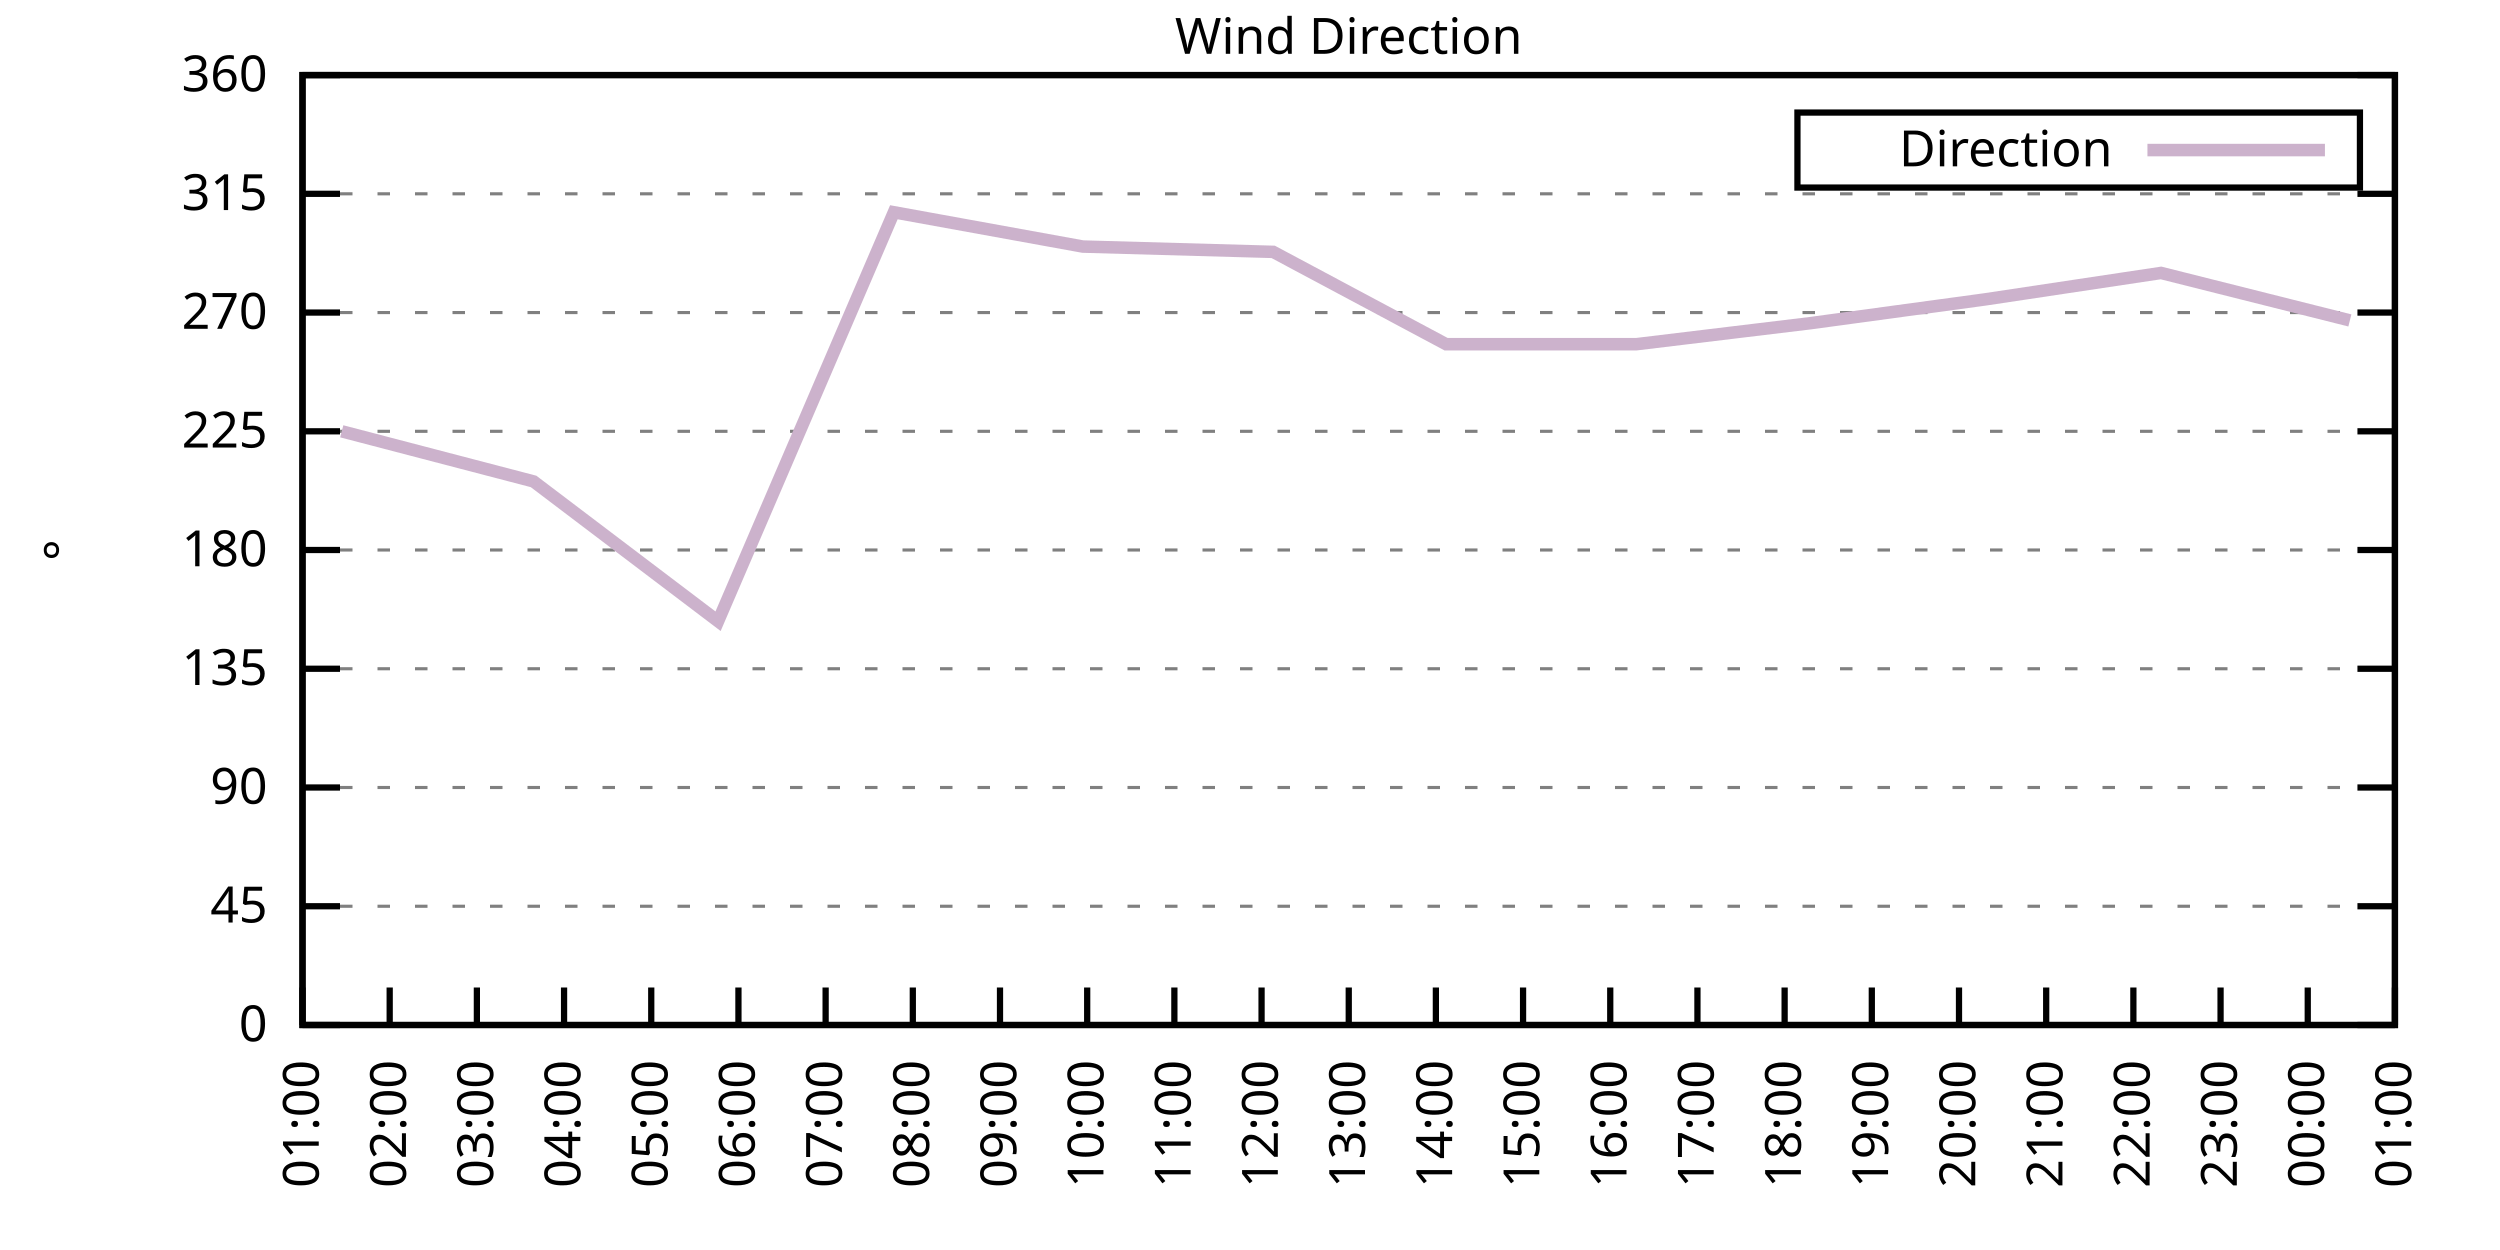
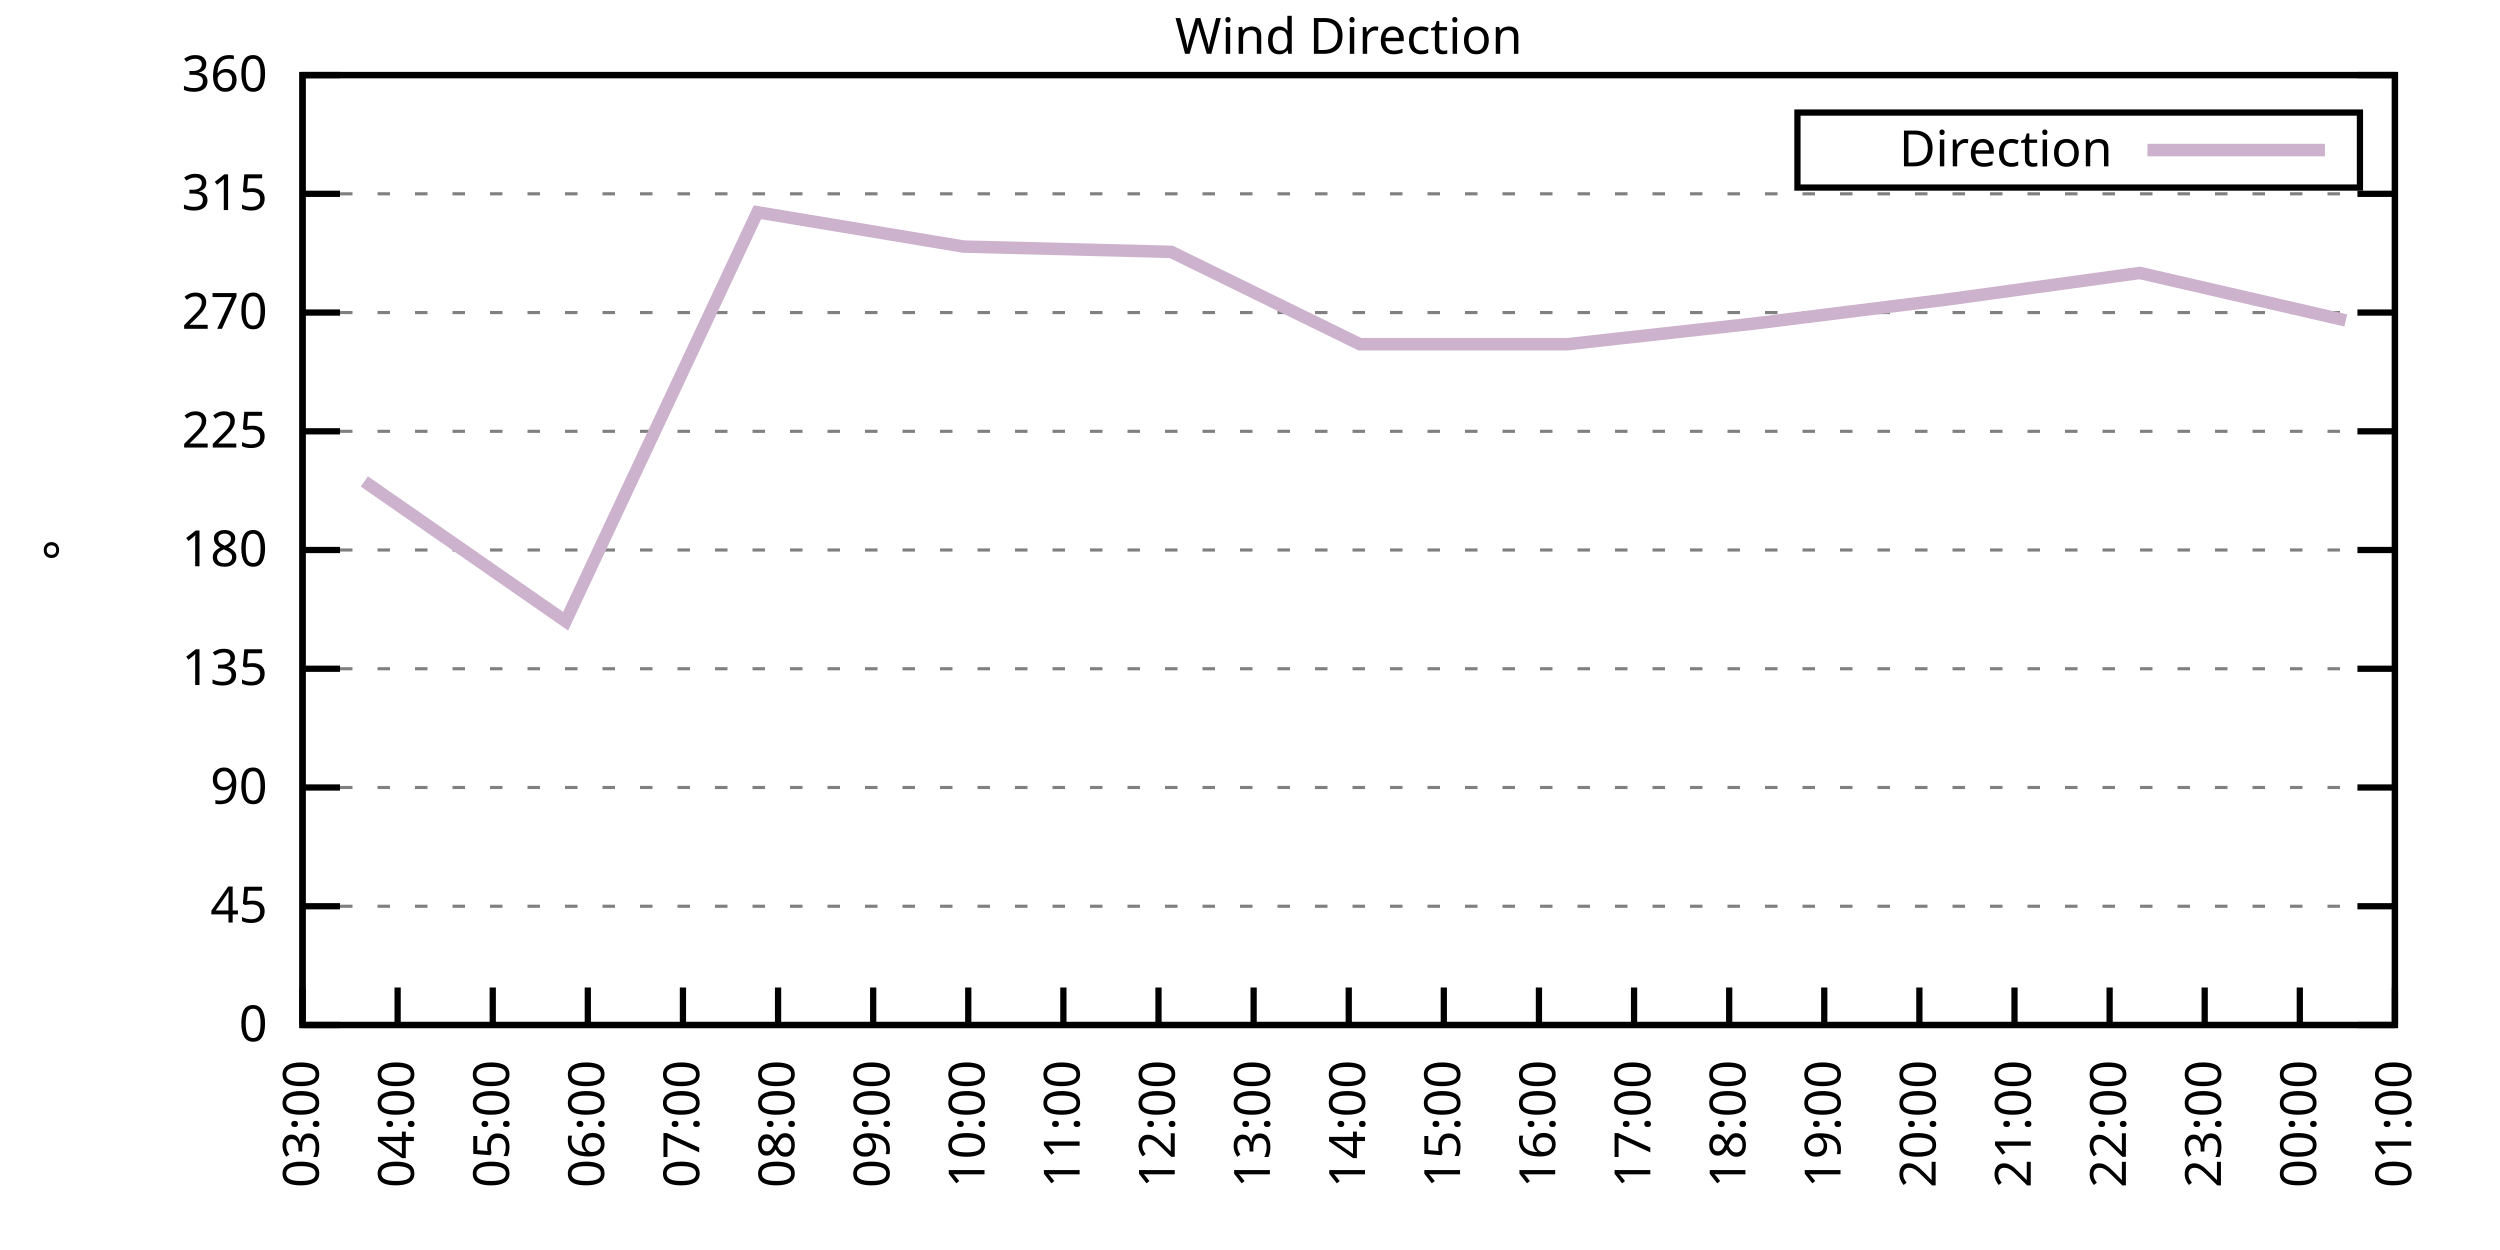
<svg xmlns="http://www.w3.org/2000/svg" xmlns:xlink="http://www.w3.org/1999/xlink" width="400" height="200" viewBox="0 0 400 200">
  <g id="gnuplot_canvas">
    <rect x="0" y="0" width="400" height="200" fill="none" />
    <defs>
      <circle id="gpDot" r="0.5" stroke-width="0.5" stroke="currentColor" />
      <path id="gpPt0" stroke-width="0.333" stroke="currentColor" d="M-1,0 h2 M0,-1 v2" />
      <path id="gpPt1" stroke-width="0.333" stroke="currentColor" d="M-1,-1 L1,1 M1,-1 L-1,1" />
      <path id="gpPt2" stroke-width="0.333" stroke="currentColor" d="M-1,0 L1,0 M0,-1 L0,1 M-1,-1 L1,1 M-1,1 L1,-1" />
      <rect id="gpPt3" stroke-width="0.333" stroke="currentColor" x="-1" y="-1" width="2" height="2" />
      <rect id="gpPt4" stroke-width="0.333" stroke="currentColor" fill="currentColor" x="-1" y="-1" width="2" height="2" />
      <circle id="gpPt5" stroke-width="0.333" stroke="currentColor" cx="0" cy="0" r="1" />
      <use xlink:href="#gpPt5" id="gpPt6" fill="currentColor" stroke="none" />
      <path id="gpPt7" stroke-width="0.333" stroke="currentColor" d="M0,-1.33 L-1.33,0.67 L1.33,0.67 z" />
      <use xlink:href="#gpPt7" id="gpPt8" fill="currentColor" stroke="none" />
      <use xlink:href="#gpPt7" id="gpPt9" stroke="currentColor" transform="rotate(180)" />
      <use xlink:href="#gpPt9" id="gpPt10" fill="currentColor" stroke="none" />
      <use xlink:href="#gpPt3" id="gpPt11" stroke="currentColor" transform="rotate(45)" />
      <use xlink:href="#gpPt11" id="gpPt12" fill="currentColor" stroke="none" />
      <path id="gpPt13" stroke-width="0.333" stroke="currentColor" d="M0,1.330 L1.265,0.411 L0.782,-1.067 L-0.782,-1.076 L-1.265,0.411 z" />
      <use xlink:href="#gpPt13" id="gpPt14" fill="currentColor" stroke="none" />
      <filter id="textbox" filterUnits="objectBoundingBox" x="0" y="0" height="1" width="1">
        <feFlood flood-color="white" flood-opacity="1" result="bgnd" />
        <feComposite in="SourceGraphic" in2="bgnd" operator="atop" />
      </filter>
      <filter id="greybox" filterUnits="objectBoundingBox" x="0" y="0" height="1" width="1">
        <feFlood flood-color="lightgrey" flood-opacity="1" result="grey" />
        <feComposite in="SourceGraphic" in2="grey" operator="atop" />
      </filter>
    </defs>
    <g fill="none" color="white" stroke="currentColor" stroke-width="1.00" stroke-linecap="butt" stroke-linejoin="miter">
</g>
    <g fill="none" color="black" stroke="currentColor" stroke-width="1.00" stroke-linecap="butt" stroke-linejoin="miter">
      <g stroke="none" shape-rendering="crispEdges">
        <polygon fill="rgb(255, 255, 255)" points="48.40,164.00 383.18,164.00 383.18,12.02 48.40,12.02 " />
      </g>
    </g>
    <g fill="none" color="black" stroke="currentColor" stroke-width="1.00" stroke-linecap="butt" stroke-linejoin="miter">
</g>
    <g fill="none" color="black" stroke="black" stroke-width="0.50" stroke-linecap="butt" stroke-linejoin="miter">
</g>
    <g fill="none" color="gray" stroke="currentColor" stroke-width="0.50" stroke-linecap="butt" stroke-linejoin="miter">
      <path stroke="gray" stroke-dasharray="2,4" class="gridline" d="M48.40,164.00 L383.19,164.00  " />
    </g>
    <g fill="none" color="gray" stroke="gray" stroke-width="1.00" stroke-linecap="butt" stroke-linejoin="miter">
</g>
    <g fill="none" color="black" stroke="currentColor" stroke-width="1.00" stroke-linecap="butt" stroke-linejoin="miter">
      <path stroke="black" d="M48.40,164.00 L54.40,164.00 M383.19,164.00 L377.19,164.00  " />
      <g transform="translate(42.80,166.60)" stroke="none" fill="black" font-family="Sans" font-size="8.00" text-anchor="end">
        <text>
          <tspan font-family="Sans"> 0</tspan>
        </text>
      </g>
    </g>
    <g fill="none" color="black" stroke="currentColor" stroke-width="1.00" stroke-linecap="butt" stroke-linejoin="miter">
</g>
    <g fill="none" color="black" stroke="black" stroke-width="0.50" stroke-linecap="butt" stroke-linejoin="miter">
</g>
    <g fill="none" color="gray" stroke="currentColor" stroke-width="0.50" stroke-linecap="butt" stroke-linejoin="miter">
      <path stroke="gray" stroke-dasharray="2,4" class="gridline" d="M48.40,145.00 L383.19,145.00  " />
    </g>
    <g fill="none" color="gray" stroke="gray" stroke-width="1.00" stroke-linecap="butt" stroke-linejoin="miter">
</g>
    <g fill="none" color="black" stroke="currentColor" stroke-width="1.00" stroke-linecap="butt" stroke-linejoin="miter">
      <path stroke="black" d="M48.40,145.00 L54.40,145.00 M383.19,145.00 L377.19,145.00  " />
      <g transform="translate(42.80,147.60)" stroke="none" fill="black" font-family="Sans" font-size="8.00" text-anchor="end">
        <text>
          <tspan font-family="Sans"> 45</tspan>
        </text>
      </g>
    </g>
    <g fill="none" color="black" stroke="currentColor" stroke-width="1.00" stroke-linecap="butt" stroke-linejoin="miter">
</g>
    <g fill="none" color="black" stroke="black" stroke-width="0.50" stroke-linecap="butt" stroke-linejoin="miter">
</g>
    <g fill="none" color="gray" stroke="currentColor" stroke-width="0.50" stroke-linecap="butt" stroke-linejoin="miter">
      <path stroke="gray" stroke-dasharray="2,4" class="gridline" d="M48.40,126.00 L383.19,126.00  " />
    </g>
    <g fill="none" color="gray" stroke="gray" stroke-width="1.00" stroke-linecap="butt" stroke-linejoin="miter">
</g>
    <g fill="none" color="black" stroke="currentColor" stroke-width="1.00" stroke-linecap="butt" stroke-linejoin="miter">
      <path stroke="black" d="M48.40,126.00 L54.40,126.00 M383.19,126.00 L377.19,126.00  " />
      <g transform="translate(42.80,128.60)" stroke="none" fill="black" font-family="Sans" font-size="8.00" text-anchor="end">
        <text>
          <tspan font-family="Sans"> 90</tspan>
        </text>
      </g>
    </g>
    <g fill="none" color="black" stroke="currentColor" stroke-width="1.00" stroke-linecap="butt" stroke-linejoin="miter">
</g>
    <g fill="none" color="black" stroke="black" stroke-width="0.50" stroke-linecap="butt" stroke-linejoin="miter">
</g>
    <g fill="none" color="gray" stroke="currentColor" stroke-width="0.50" stroke-linecap="butt" stroke-linejoin="miter">
      <path stroke="gray" stroke-dasharray="2,4" class="gridline" d="M48.40,107.00 L383.19,107.00  " />
    </g>
    <g fill="none" color="gray" stroke="gray" stroke-width="1.00" stroke-linecap="butt" stroke-linejoin="miter">
</g>
    <g fill="none" color="black" stroke="currentColor" stroke-width="1.00" stroke-linecap="butt" stroke-linejoin="miter">
      <path stroke="black" d="M48.40,107.00 L54.40,107.00 M383.19,107.00 L377.19,107.00  " />
      <g transform="translate(42.80,109.60)" stroke="none" fill="black" font-family="Sans" font-size="8.00" text-anchor="end">
        <text>
          <tspan font-family="Sans"> 135</tspan>
        </text>
      </g>
    </g>
    <g fill="none" color="black" stroke="currentColor" stroke-width="1.00" stroke-linecap="butt" stroke-linejoin="miter">
</g>
    <g fill="none" color="black" stroke="black" stroke-width="0.50" stroke-linecap="butt" stroke-linejoin="miter">
</g>
    <g fill="none" color="gray" stroke="currentColor" stroke-width="0.50" stroke-linecap="butt" stroke-linejoin="miter">
      <path stroke="gray" stroke-dasharray="2,4" class="gridline" d="M48.40,88.00 L383.19,88.00  " />
    </g>
    <g fill="none" color="gray" stroke="gray" stroke-width="1.00" stroke-linecap="butt" stroke-linejoin="miter">
</g>
    <g fill="none" color="black" stroke="currentColor" stroke-width="1.00" stroke-linecap="butt" stroke-linejoin="miter">
      <path stroke="black" d="M48.40,88.00 L54.40,88.00 M383.19,88.00 L377.19,88.00  " />
      <g transform="translate(42.80,90.60)" stroke="none" fill="black" font-family="Sans" font-size="8.00" text-anchor="end">
        <text>
          <tspan font-family="Sans"> 180</tspan>
        </text>
      </g>
    </g>
    <g fill="none" color="black" stroke="currentColor" stroke-width="1.00" stroke-linecap="butt" stroke-linejoin="miter">
</g>
    <g fill="none" color="black" stroke="black" stroke-width="0.50" stroke-linecap="butt" stroke-linejoin="miter">
</g>
    <g fill="none" color="gray" stroke="currentColor" stroke-width="0.50" stroke-linecap="butt" stroke-linejoin="miter">
      <path stroke="gray" stroke-dasharray="2,4" class="gridline" d="M48.40,69.01 L383.19,69.01  " />
    </g>
    <g fill="none" color="gray" stroke="gray" stroke-width="1.00" stroke-linecap="butt" stroke-linejoin="miter">
</g>
    <g fill="none" color="black" stroke="currentColor" stroke-width="1.00" stroke-linecap="butt" stroke-linejoin="miter">
      <path stroke="black" d="M48.40,69.01 L54.40,69.01 M383.19,69.01 L377.19,69.01  " />
      <g transform="translate(42.80,71.61)" stroke="none" fill="black" font-family="Sans" font-size="8.00" text-anchor="end">
        <text>
          <tspan font-family="Sans"> 225</tspan>
        </text>
      </g>
    </g>
    <g fill="none" color="black" stroke="currentColor" stroke-width="1.00" stroke-linecap="butt" stroke-linejoin="miter">
</g>
    <g fill="none" color="black" stroke="black" stroke-width="0.50" stroke-linecap="butt" stroke-linejoin="miter">
</g>
    <g fill="none" color="gray" stroke="currentColor" stroke-width="0.50" stroke-linecap="butt" stroke-linejoin="miter">
      <path stroke="gray" stroke-dasharray="2,4" class="gridline" d="M48.40,50.01 L383.19,50.01  " />
    </g>
    <g fill="none" color="gray" stroke="gray" stroke-width="1.00" stroke-linecap="butt" stroke-linejoin="miter">
</g>
    <g fill="none" color="black" stroke="currentColor" stroke-width="1.00" stroke-linecap="butt" stroke-linejoin="miter">
      <path stroke="black" d="M48.40,50.01 L54.40,50.01 M383.19,50.01 L377.19,50.01  " />
      <g transform="translate(42.80,52.61)" stroke="none" fill="black" font-family="Sans" font-size="8.00" text-anchor="end">
        <text>
          <tspan font-family="Sans"> 270</tspan>
        </text>
      </g>
    </g>
    <g fill="none" color="black" stroke="currentColor" stroke-width="1.00" stroke-linecap="butt" stroke-linejoin="miter">
</g>
    <g fill="none" color="black" stroke="black" stroke-width="0.50" stroke-linecap="butt" stroke-linejoin="miter">
</g>
    <g fill="none" color="gray" stroke="currentColor" stroke-width="0.50" stroke-linecap="butt" stroke-linejoin="miter">
      <path stroke="gray" stroke-dasharray="2,4" class="gridline" d="M48.40,31.01 L383.19,31.01  " />
    </g>
    <g fill="none" color="gray" stroke="gray" stroke-width="1.00" stroke-linecap="butt" stroke-linejoin="miter">
</g>
    <g fill="none" color="black" stroke="currentColor" stroke-width="1.00" stroke-linecap="butt" stroke-linejoin="miter">
      <path stroke="black" d="M48.40,31.01 L54.40,31.01 M383.19,31.01 L377.19,31.01  " />
      <g transform="translate(42.80,33.61)" stroke="none" fill="black" font-family="Sans" font-size="8.00" text-anchor="end">
        <text>
          <tspan font-family="Sans"> 315</tspan>
        </text>
      </g>
    </g>
    <g fill="none" color="black" stroke="currentColor" stroke-width="1.00" stroke-linecap="butt" stroke-linejoin="miter">
</g>
    <g fill="none" color="black" stroke="black" stroke-width="0.50" stroke-linecap="butt" stroke-linejoin="miter">
</g>
    <g fill="none" color="gray" stroke="currentColor" stroke-width="0.50" stroke-linecap="butt" stroke-linejoin="miter">
      <path stroke="gray" stroke-dasharray="2,4" class="gridline" d="M48.40,12.01 L383.19,12.01  " />
    </g>
    <g fill="none" color="gray" stroke="gray" stroke-width="1.00" stroke-linecap="butt" stroke-linejoin="miter">
</g>
    <g fill="none" color="black" stroke="currentColor" stroke-width="1.00" stroke-linecap="butt" stroke-linejoin="miter">
      <path stroke="black" d="M48.40,12.01 L54.40,12.01 M383.19,12.01 L377.19,12.01  " />
      <g transform="translate(42.80,14.61)" stroke="none" fill="black" font-family="Sans" font-size="8.00" text-anchor="end">
        <text>
          <tspan font-family="Sans"> 360</tspan>
        </text>
      </g>
    </g>
    <g fill="none" color="black" stroke="currentColor" stroke-width="1.00" stroke-linecap="butt" stroke-linejoin="miter">
      <path stroke="black" d="M48.40,164.00 L48.40,158.00  " />
      <g transform="translate(51.00,169.60) rotate(270.00)" stroke="none" fill="black" font-family="Sans" font-size="8.00" text-anchor="end">
        <text>
-           <tspan font-family="Sans">01:00</tspan>
-         </text>
-       </g>
-     </g>
-     <g fill="none" color="black" stroke="currentColor" stroke-width="1.00" stroke-linecap="butt" stroke-linejoin="miter">
-       <path stroke="black" d="M62.35,164.00 L62.35,158.00  " />
-       <g transform="translate(64.95,169.60) rotate(270.00)" stroke="none" fill="black" font-family="Sans" font-size="8.00" text-anchor="end">
-         <text>
-           <tspan font-family="Sans">02:00</tspan>
-         </text>
-       </g>
-     </g>
-     <g fill="none" color="black" stroke="currentColor" stroke-width="1.00" stroke-linecap="butt" stroke-linejoin="miter">
-       <path stroke="black" d="M76.30,164.00 L76.30,158.00  " />
-       <g transform="translate(78.90,169.60) rotate(270.00)" stroke="none" fill="black" font-family="Sans" font-size="8.00" text-anchor="end">
-         <text>
          <tspan font-family="Sans">03:00</tspan>
        </text>
      </g>
    </g>
    <g fill="none" color="black" stroke="currentColor" stroke-width="1.00" stroke-linecap="butt" stroke-linejoin="miter">
-       <path stroke="black" d="M90.25,164.00 L90.25,158.00  " />
-       <g transform="translate(92.85,169.60) rotate(270.00)" stroke="none" fill="black" font-family="Sans" font-size="8.00" text-anchor="end">
+       <path stroke="black" d="M63.62,164.00 L63.62,158.00  " />
+       <g transform="translate(66.22,169.60) rotate(270.00)" stroke="none" fill="black" font-family="Sans" font-size="8.00" text-anchor="end">
        <text>
          <tspan font-family="Sans">04:00</tspan>
        </text>
      </g>
    </g>
    <g fill="none" color="black" stroke="currentColor" stroke-width="1.00" stroke-linecap="butt" stroke-linejoin="miter">
-       <path stroke="black" d="M104.20,164.00 L104.20,158.00  " />
-       <g transform="translate(106.80,169.60) rotate(270.00)" stroke="none" fill="black" font-family="Sans" font-size="8.00" text-anchor="end">
+       <path stroke="black" d="M78.84,164.00 L78.84,158.00  " />
+       <g transform="translate(81.44,169.60) rotate(270.00)" stroke="none" fill="black" font-family="Sans" font-size="8.00" text-anchor="end">
        <text>
          <tspan font-family="Sans">05:00</tspan>
        </text>
      </g>
    </g>
    <g fill="none" color="black" stroke="currentColor" stroke-width="1.00" stroke-linecap="butt" stroke-linejoin="miter">
-       <path stroke="black" d="M118.15,164.00 L118.15,158.00  " />
-       <g transform="translate(120.75,169.60) rotate(270.00)" stroke="none" fill="black" font-family="Sans" font-size="8.00" text-anchor="end">
+       <path stroke="black" d="M94.05,164.00 L94.05,158.00  " />
+       <g transform="translate(96.65,169.60) rotate(270.00)" stroke="none" fill="black" font-family="Sans" font-size="8.00" text-anchor="end">
        <text>
          <tspan font-family="Sans">06:00</tspan>
        </text>
      </g>
    </g>
    <g fill="none" color="black" stroke="currentColor" stroke-width="1.00" stroke-linecap="butt" stroke-linejoin="miter">
-       <path stroke="black" d="M132.10,164.00 L132.10,158.00  " />
-       <g transform="translate(134.70,169.60) rotate(270.00)" stroke="none" fill="black" font-family="Sans" font-size="8.00" text-anchor="end">
+       <path stroke="black" d="M109.27,164.00 L109.27,158.00  " />
+       <g transform="translate(111.87,169.60) rotate(270.00)" stroke="none" fill="black" font-family="Sans" font-size="8.00" text-anchor="end">
        <text>
          <tspan font-family="Sans">07:00</tspan>
        </text>
      </g>
    </g>
    <g fill="none" color="black" stroke="currentColor" stroke-width="1.00" stroke-linecap="butt" stroke-linejoin="miter">
-       <path stroke="black" d="M146.05,164.00 L146.05,158.00  " />
-       <g transform="translate(148.65,169.60) rotate(270.00)" stroke="none" fill="black" font-family="Sans" font-size="8.00" text-anchor="end">
+       <path stroke="black" d="M124.49,164.00 L124.49,158.00  " />
+       <g transform="translate(127.09,169.60) rotate(270.00)" stroke="none" fill="black" font-family="Sans" font-size="8.00" text-anchor="end">
        <text>
          <tspan font-family="Sans">08:00</tspan>
        </text>
      </g>
    </g>
    <g fill="none" color="black" stroke="currentColor" stroke-width="1.00" stroke-linecap="butt" stroke-linejoin="miter">
-       <path stroke="black" d="M160.00,164.00 L160.00,158.00  " />
-       <g transform="translate(162.60,169.60) rotate(270.00)" stroke="none" fill="black" font-family="Sans" font-size="8.00" text-anchor="end">
+       <path stroke="black" d="M139.71,164.00 L139.71,158.00  " />
+       <g transform="translate(142.31,169.60) rotate(270.00)" stroke="none" fill="black" font-family="Sans" font-size="8.00" text-anchor="end">
        <text>
          <tspan font-family="Sans">09:00</tspan>
        </text>
      </g>
    </g>
    <g fill="none" color="black" stroke="currentColor" stroke-width="1.00" stroke-linecap="butt" stroke-linejoin="miter">
-       <path stroke="black" d="M173.95,164.00 L173.95,158.00  " />
-       <g transform="translate(176.55,169.60) rotate(270.00)" stroke="none" fill="black" font-family="Sans" font-size="8.00" text-anchor="end">
+       <path stroke="black" d="M154.92,164.00 L154.92,158.00  " />
+       <g transform="translate(157.52,169.60) rotate(270.00)" stroke="none" fill="black" font-family="Sans" font-size="8.00" text-anchor="end">
        <text>
          <tspan font-family="Sans">10:00</tspan>
        </text>
      </g>
    </g>
    <g fill="none" color="black" stroke="currentColor" stroke-width="1.00" stroke-linecap="butt" stroke-linejoin="miter">
-       <path stroke="black" d="M187.90,164.00 L187.90,158.00  " />
-       <g transform="translate(190.50,169.60) rotate(270.00)" stroke="none" fill="black" font-family="Sans" font-size="8.00" text-anchor="end">
+       <path stroke="black" d="M170.14,164.00 L170.14,158.00  " />
+       <g transform="translate(172.74,169.60) rotate(270.00)" stroke="none" fill="black" font-family="Sans" font-size="8.00" text-anchor="end">
        <text>
          <tspan font-family="Sans">11:00</tspan>
        </text>
      </g>
    </g>
    <g fill="none" color="black" stroke="currentColor" stroke-width="1.00" stroke-linecap="butt" stroke-linejoin="miter">
-       <path stroke="black" d="M201.85,164.00 L201.85,158.00  " />
-       <g transform="translate(204.45,169.60) rotate(270.00)" stroke="none" fill="black" font-family="Sans" font-size="8.00" text-anchor="end">
+       <path stroke="black" d="M185.36,164.00 L185.36,158.00  " />
+       <g transform="translate(187.96,169.60) rotate(270.00)" stroke="none" fill="black" font-family="Sans" font-size="8.00" text-anchor="end">
        <text>
          <tspan font-family="Sans">12:00</tspan>
+         </text>
+       </g>
+     </g>
+     <g fill="none" color="black" stroke="currentColor" stroke-width="1.00" stroke-linecap="butt" stroke-linejoin="miter">
+       <path stroke="black" d="M200.58,164.00 L200.58,158.00  " />
+       <g transform="translate(203.18,169.60) rotate(270.00)" stroke="none" fill="black" font-family="Sans" font-size="8.00" text-anchor="end">
+         <text>
+           <tspan font-family="Sans">13:00</tspan>
        </text>
      </g>
    </g>
    <g fill="none" color="black" stroke="currentColor" stroke-width="1.00" stroke-linecap="butt" stroke-linejoin="miter">
      <path stroke="black" d="M215.80,164.00 L215.80,158.00  " />
      <g transform="translate(218.40,169.60) rotate(270.00)" stroke="none" fill="black" font-family="Sans" font-size="8.00" text-anchor="end">
        <text>
-           <tspan font-family="Sans">13:00</tspan>
-         </text>
-       </g>
-     </g>
-     <g fill="none" color="black" stroke="currentColor" stroke-width="1.00" stroke-linecap="butt" stroke-linejoin="miter">
-       <path stroke="black" d="M229.74,164.00 L229.74,158.00  " />
-       <g transform="translate(232.34,169.60) rotate(270.00)" stroke="none" fill="black" font-family="Sans" font-size="8.00" text-anchor="end">
-         <text>
          <tspan font-family="Sans">14:00</tspan>
        </text>
      </g>
    </g>
    <g fill="none" color="black" stroke="currentColor" stroke-width="1.00" stroke-linecap="butt" stroke-linejoin="miter">
-       <path stroke="black" d="M243.69,164.00 L243.69,158.00  " />
-       <g transform="translate(246.29,169.60) rotate(270.00)" stroke="none" fill="black" font-family="Sans" font-size="8.00" text-anchor="end">
+       <path stroke="black" d="M231.01,164.00 L231.01,158.00  " />
+       <g transform="translate(233.61,169.60) rotate(270.00)" stroke="none" fill="black" font-family="Sans" font-size="8.00" text-anchor="end">
        <text>
          <tspan font-family="Sans">15:00</tspan>
        </text>
      </g>
    </g>
    <g fill="none" color="black" stroke="currentColor" stroke-width="1.00" stroke-linecap="butt" stroke-linejoin="miter">
-       <path stroke="black" d="M257.64,164.00 L257.64,158.00  " />
-       <g transform="translate(260.24,169.60) rotate(270.00)" stroke="none" fill="black" font-family="Sans" font-size="8.00" text-anchor="end">
+       <path stroke="black" d="M246.23,164.00 L246.23,158.00  " />
+       <g transform="translate(248.83,169.60) rotate(270.00)" stroke="none" fill="black" font-family="Sans" font-size="8.00" text-anchor="end">
        <text>
          <tspan font-family="Sans">16:00</tspan>
        </text>
      </g>
    </g>
    <g fill="none" color="black" stroke="currentColor" stroke-width="1.00" stroke-linecap="butt" stroke-linejoin="miter">
-       <path stroke="black" d="M271.59,164.00 L271.59,158.00  " />
-       <g transform="translate(274.19,169.60) rotate(270.00)" stroke="none" fill="black" font-family="Sans" font-size="8.00" text-anchor="end">
+       <path stroke="black" d="M261.45,164.00 L261.45,158.00  " />
+       <g transform="translate(264.05,169.60) rotate(270.00)" stroke="none" fill="black" font-family="Sans" font-size="8.00" text-anchor="end">
        <text>
          <tspan font-family="Sans">17:00</tspan>
        </text>
      </g>
    </g>
    <g fill="none" color="black" stroke="currentColor" stroke-width="1.00" stroke-linecap="butt" stroke-linejoin="miter">
-       <path stroke="black" d="M285.54,164.00 L285.54,158.00  " />
-       <g transform="translate(288.14,169.60) rotate(270.00)" stroke="none" fill="black" font-family="Sans" font-size="8.00" text-anchor="end">
+       <path stroke="black" d="M276.67,164.00 L276.67,158.00  " />
+       <g transform="translate(279.27,169.60) rotate(270.00)" stroke="none" fill="black" font-family="Sans" font-size="8.00" text-anchor="end">
        <text>
          <tspan font-family="Sans">18:00</tspan>
        </text>
      </g>
    </g>
    <g fill="none" color="black" stroke="currentColor" stroke-width="1.00" stroke-linecap="butt" stroke-linejoin="miter">
-       <path stroke="black" d="M299.49,164.00 L299.49,158.00  " />
-       <g transform="translate(302.09,169.60) rotate(270.00)" stroke="none" fill="black" font-family="Sans" font-size="8.00" text-anchor="end">
+       <path stroke="black" d="M291.88,164.00 L291.88,158.00  " />
+       <g transform="translate(294.48,169.60) rotate(270.00)" stroke="none" fill="black" font-family="Sans" font-size="8.00" text-anchor="end">
        <text>
          <tspan font-family="Sans">19:00</tspan>
        </text>
      </g>
    </g>
    <g fill="none" color="black" stroke="currentColor" stroke-width="1.00" stroke-linecap="butt" stroke-linejoin="miter">
-       <path stroke="black" d="M313.44,164.00 L313.44,158.00  " />
-       <g transform="translate(316.04,169.60) rotate(270.00)" stroke="none" fill="black" font-family="Sans" font-size="8.00" text-anchor="end">
+       <path stroke="black" d="M307.10,164.00 L307.10,158.00  " />
+       <g transform="translate(309.70,169.60) rotate(270.00)" stroke="none" fill="black" font-family="Sans" font-size="8.00" text-anchor="end">
        <text>
          <tspan font-family="Sans">20:00</tspan>
        </text>
      </g>
    </g>
    <g fill="none" color="black" stroke="currentColor" stroke-width="1.00" stroke-linecap="butt" stroke-linejoin="miter">
-       <path stroke="black" d="M327.39,164.00 L327.39,158.00  " />
-       <g transform="translate(329.99,169.60) rotate(270.00)" stroke="none" fill="black" font-family="Sans" font-size="8.00" text-anchor="end">
+       <path stroke="black" d="M322.32,164.00 L322.32,158.00  " />
+       <g transform="translate(324.92,169.60) rotate(270.00)" stroke="none" fill="black" font-family="Sans" font-size="8.00" text-anchor="end">
        <text>
          <tspan font-family="Sans">21:00</tspan>
        </text>
      </g>
    </g>
    <g fill="none" color="black" stroke="currentColor" stroke-width="1.00" stroke-linecap="butt" stroke-linejoin="miter">
-       <path stroke="black" d="M341.34,164.00 L341.34,158.00  " />
-       <g transform="translate(343.94,169.60) rotate(270.00)" stroke="none" fill="black" font-family="Sans" font-size="8.00" text-anchor="end">
+       <path stroke="black" d="M337.54,164.00 L337.54,158.00  " />
+       <g transform="translate(340.14,169.60) rotate(270.00)" stroke="none" fill="black" font-family="Sans" font-size="8.00" text-anchor="end">
        <text>
          <tspan font-family="Sans">22:00</tspan>
        </text>
      </g>
    </g>
    <g fill="none" color="black" stroke="currentColor" stroke-width="1.00" stroke-linecap="butt" stroke-linejoin="miter">
-       <path stroke="black" d="M355.29,164.00 L355.29,158.00  " />
-       <g transform="translate(357.89,169.60) rotate(270.00)" stroke="none" fill="black" font-family="Sans" font-size="8.00" text-anchor="end">
+       <path stroke="black" d="M352.75,164.00 L352.75,158.00  " />
+       <g transform="translate(355.35,169.60) rotate(270.00)" stroke="none" fill="black" font-family="Sans" font-size="8.00" text-anchor="end">
        <text>
          <tspan font-family="Sans">23:00</tspan>
        </text>
      </g>
    </g>
    <g fill="none" color="black" stroke="currentColor" stroke-width="1.00" stroke-linecap="butt" stroke-linejoin="miter">
-       <path stroke="black" d="M369.24,164.00 L369.24,158.00  " />
-       <g transform="translate(371.84,169.60) rotate(270.00)" stroke="none" fill="black" font-family="Sans" font-size="8.00" text-anchor="end">
+       <path stroke="black" d="M367.97,164.00 L367.97,158.00  " />
+       <g transform="translate(370.57,169.60) rotate(270.00)" stroke="none" fill="black" font-family="Sans" font-size="8.00" text-anchor="end">
        <text>
          <tspan font-family="Sans">00:00</tspan>
        </text>
      </g>
    </g>
    <g fill="none" color="black" stroke="currentColor" stroke-width="1.00" stroke-linecap="butt" stroke-linejoin="miter">
      <path stroke="black" d="M383.19,164.00 L383.19,158.00  " />
      <g transform="translate(385.79,169.60) rotate(270.00)" stroke="none" fill="black" font-family="Sans" font-size="8.00" text-anchor="end">
        <text>
          <tspan font-family="Sans">01:00</tspan>
        </text>
      </g>
    </g>
    <g fill="none" color="black" stroke="currentColor" stroke-width="1.00" stroke-linecap="butt" stroke-linejoin="miter">
</g>
    <g fill="none" color="black" stroke="currentColor" stroke-width="1.00" stroke-linecap="butt" stroke-linejoin="miter">
      <path stroke="black" d="M48.40,12.01 L48.40,164.00 L383.19,164.00 L383.19,12.01 L48.40,12.01 Z  " />
    </g>
    <g fill="none" color="black" stroke="currentColor" stroke-width="1.00" stroke-linecap="butt" stroke-linejoin="miter">
</g>
    <g fill="none" color="black" stroke="currentColor" stroke-width="1.00" stroke-linecap="butt" stroke-linejoin="miter">
      <path stroke="black" d="M287.59,30.01 L287.59,18.01 L377.59,18.01 L377.59,30.01 L287.59,30.01 Z  " />
    </g>
    <g id="Wind_direction_plot_1">
      <g fill="none" color="white" stroke="black" stroke-width="2.00" stroke-linecap="butt" stroke-linejoin="miter">
</g>
      <g fill="none" color="black" stroke="currentColor" stroke-width="2.00" stroke-linecap="butt" stroke-linejoin="miter">
        <g transform="translate(337.99,26.61)" stroke="none" fill="black" font-family="Sans" font-size="8.00" text-anchor="end">
          <text>
            <tspan font-family="Sans">Direction</tspan>
          </text>
        </g>
      </g>
      <g fill="none" color="black" stroke="currentColor" stroke-width="2.00" stroke-linecap="butt" stroke-linejoin="miter">
-         <path stroke="rgb(204, 178, 204)" d="M343.59,24.01 L371.99,24.01 M54.68,69.01 L85.37,77.03 L114.89,99.40 L143.02,33.96 L173.25,39.45 L203.71,40.30   L231.37,55.07 L261.83,55.07 L289.73,51.70 L317.63,47.90 L345.76,43.67 L375.98,51.27  " />
+         <path stroke="rgb(204, 178, 204)" d="M343.59,24.01 L371.99,24.01 M58.29,77.03 L90.50,99.40 L121.19,33.96 L154.16,39.45 L187.39,40.30 L217.57,55.07   L250.80,55.07 L281.23,51.70 L311.67,47.90 L342.36,43.67 L375.33,51.27  " />
      </g>
    </g>
    <g fill="none" color="black" stroke="currentColor" stroke-width="2.00" stroke-linecap="butt" stroke-linejoin="miter">
</g>
    <g fill="none" color="black" stroke="black" stroke-width="1.00" stroke-linecap="butt" stroke-linejoin="miter">
</g>
    <g fill="none" color="black" stroke="currentColor" stroke-width="1.00" stroke-linecap="butt" stroke-linejoin="miter">
      <path stroke="black" d="M48.40,12.01 L48.40,164.00 L383.19,164.00 L383.19,12.01 L48.40,12.01 Z  " />
      <g transform="translate(12.80,88.01) rotate(270.00)" stroke="none" fill="black" font-family="Sans" font-size="8.00" text-anchor="middle">
        <text>
          <tspan font-family="Sans">°</tspan>
        </text>
      </g>
    </g>
    <g fill="none" color="black" stroke="currentColor" stroke-width="1.00" stroke-linecap="butt" stroke-linejoin="miter">
</g>
    <g fill="none" color="black" stroke="currentColor" stroke-width="1.00" stroke-linecap="butt" stroke-linejoin="miter">
      <g transform="translate(215.79,8.61)" stroke="none" fill="black" font-family="Sans" font-size="8.00" text-anchor="middle">
        <text>
          <tspan font-family="Sans">Wind Direction</tspan>
        </text>
      </g>
    </g>
    <g fill="none" color="black" stroke="currentColor" stroke-width="1.00" stroke-linecap="butt" stroke-linejoin="miter">
</g>
  </g>
</svg>
